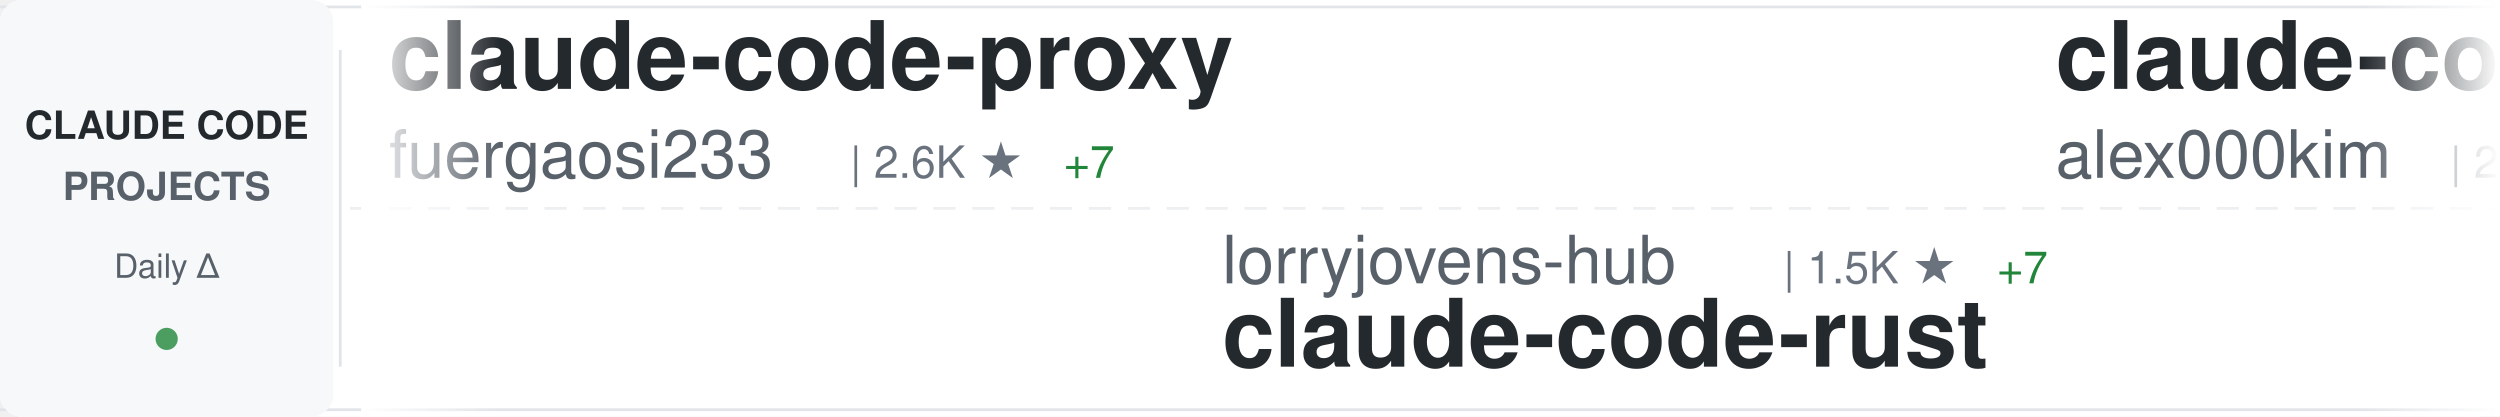
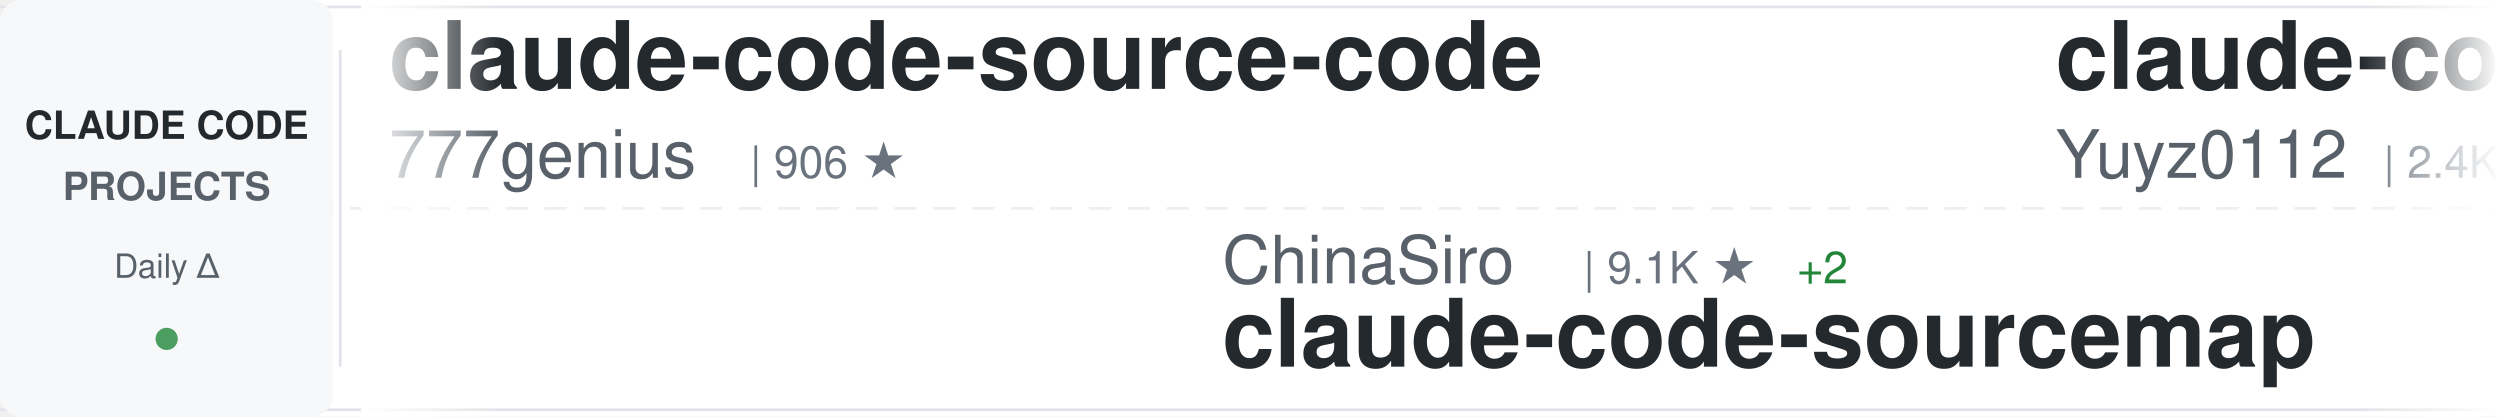
<svg xmlns="http://www.w3.org/2000/svg" width="900" height="150">
  <defs>
    <linearGradient id="awesomeLeftFade" x1="0%" y1="0%" x2="100%" y2="0%">
      <stop offset="0%" style="stop-color:#ffffff;stop-opacity:1" />
      <stop offset="100%" style="stop-color:#ffffff;stop-opacity:0" />
    </linearGradient>
    <linearGradient id="awesomeRightFade" x1="0%" y1="0%" x2="100%" y2="0%">
      <stop offset="0%" style="stop-color:#ffffff;stop-opacity:0" />
      <stop offset="100%" style="stop-color:#ffffff;stop-opacity:1" />
    </linearGradient>
  </defs>
  <rect width="900" height="150" fill="#ffffff" rx="8" />
  <rect x="0" y="2" width="900" height="1" fill="#e1e4e8" />
  <rect x="0" y="147" width="900" height="1" fill="#e1e4e8" />
  <line x1="0" y1="75" x2="900" y2="75" stroke="#e1e4e8" stroke-width="1" stroke-dasharray="8 6" opacity="0.6" />
  <rect x="0" y="0" width="120" height="150" fill="#f6f8fa" rx="8" />
  <text x="60" y="50" font-family="-apple-system, BlinkMacSystemFont, 'Segoe UI', Helvetica, Arial, sans-serif" font-size="14" font-weight="600" fill="#24292e" text-anchor="middle">CLAUDE CODE</text>
  <text x="60" y="72" font-family="-apple-system, BlinkMacSystemFont, 'Segoe UI', Helvetica, Arial, sans-serif" font-size="14" font-weight="600" fill="#586069" text-anchor="middle">PROJECTS</text>
  <text x="60" y="100" font-family="-apple-system, BlinkMacSystemFont, 'Segoe UI', Helvetica, Arial, sans-serif" font-size="12" font-weight="500" fill="#586069" text-anchor="middle">Daily Δ</text>
  <circle cx="60" cy="122" r="4" fill="#22863a" opacity="0.8" />
  <rect x="122" y="18" width="1" height="114" fill="#e1e4e8" />
  <clipPath id="awesomeTickerClip">
    <rect x="130" y="0" width="770" height="150" />
  </clipPath>
  <g clip-path="url(#awesomeTickerClip)">
    <g id="awesomeTickerItems">
      <animateTransform attributeName="transform" attributeType="XML" type="translate" from="0 0" to="-3000 0" dur="54s" repeatCount="indefinite" />
      <g transform="translate(0, 0)">
-         <text x="140" y="32" font-family="-apple-system, BlinkMacSystemFont, 'Segoe UI', Helvetica, Arial, sans-serif" font-size="34" font-weight="600" fill="#24292e">claude-code-proxy</text>
-         <text x="140" y="64" font-family="-apple-system, BlinkMacSystemFont, 'Segoe UI', Helvetica, Arial, sans-serif" font-size="24" font-weight="400" fill="#586069">fuergaosi233</text>
-         <text x="306" y="64" font-family="-apple-system, BlinkMacSystemFont, 'Segoe UI', Helvetica, Arial, sans-serif" font-size="16" font-weight="500" fill="#6a737d">| 2.6K ★</text>
-         <text x="383" y="64" font-family="-apple-system, BlinkMacSystemFont, 'Segoe UI', Helvetica, Arial, sans-serif" font-size="16" font-weight="500" fill="#22863a"> +7</text>
+         <text x="140" y="32" font-family="-apple-system, BlinkMacSystemFont, 'Segoe UI', Helvetica, Arial, sans-serif" font-size="34" font-weight="600" fill="#24292e">claude-code-source-code</text>
+         <text x="140" y="64" font-family="-apple-system, BlinkMacSystemFont, 'Segoe UI', Helvetica, Arial, sans-serif" font-size="24" font-weight="400" fill="#586069">777genius</text>
+         <text x="270" y="64" font-family="-apple-system, BlinkMacSystemFont, 'Segoe UI', Helvetica, Arial, sans-serif" font-size="16" font-weight="500" fill="#6a737d">| 906 ★</text>
      </g>
      <g transform="translate(300, 0)">
-         <text x="140" y="102" font-family="-apple-system, BlinkMacSystemFont, 'Segoe UI', Helvetica, Arial, sans-serif" font-size="24" font-weight="400" fill="#586069">lorryjovens-hub</text>
-         <text x="342" y="102" font-family="-apple-system, BlinkMacSystemFont, 'Segoe UI', Helvetica, Arial, sans-serif" font-size="16" font-weight="500" fill="#6a737d">| 1.5K ★</text>
-         <text x="419" y="102" font-family="-apple-system, BlinkMacSystemFont, 'Segoe UI', Helvetica, Arial, sans-serif" font-size="16" font-weight="500" fill="#22863a"> +7</text>
-         <text x="140" y="132" font-family="-apple-system, BlinkMacSystemFont, 'Segoe UI', Helvetica, Arial, sans-serif" font-size="34" font-weight="600" fill="#24292e">claude-code-rust</text>
+         <text x="140" y="102" font-family="-apple-system, BlinkMacSystemFont, 'Segoe UI', Helvetica, Arial, sans-serif" font-size="24" font-weight="400" fill="#586069">ChinaSiro</text>
+         <text x="270" y="102" font-family="-apple-system, BlinkMacSystemFont, 'Segoe UI', Helvetica, Arial, sans-serif" font-size="16" font-weight="500" fill="#6a737d">| 9.1K ★</text>
+         <text x="347" y="102" font-family="-apple-system, BlinkMacSystemFont, 'Segoe UI', Helvetica, Arial, sans-serif" font-size="16" font-weight="500" fill="#22863a"> +2</text>
+         <text x="140" y="132" font-family="-apple-system, BlinkMacSystemFont, 'Segoe UI', Helvetica, Arial, sans-serif" font-size="34" font-weight="600" fill="#24292e">claude-code-sourcemap</text>
      </g>
      <g transform="translate(600, 0)">
-         <text x="140" y="32" font-family="-apple-system, BlinkMacSystemFont, 'Segoe UI', Helvetica, Arial, sans-serif" font-size="34" font-weight="600" fill="#24292e">claude-code</text>
-         <text x="140" y="64" font-family="-apple-system, BlinkMacSystemFont, 'Segoe UI', Helvetica, Arial, sans-serif" font-size="24" font-weight="400" fill="#586069">alex000kim</text>
-         <text x="282" y="64" font-family="-apple-system, BlinkMacSystemFont, 'Segoe UI', Helvetica, Arial, sans-serif" font-size="16" font-weight="500" fill="#6a737d">| 222 ★</text>
+         <text x="140" y="32" font-family="-apple-system, BlinkMacSystemFont, 'Segoe UI', Helvetica, Arial, sans-serif" font-size="34" font-weight="600" fill="#24292e">claude-code-reverse</text>
+         <text x="140" y="64" font-family="-apple-system, BlinkMacSystemFont, 'Segoe UI', Helvetica, Arial, sans-serif" font-size="24" font-weight="400" fill="#586069">Yuyz0112</text>
+         <text x="258" y="64" font-family="-apple-system, BlinkMacSystemFont, 'Segoe UI', Helvetica, Arial, sans-serif" font-size="16" font-weight="500" fill="#6a737d">| 2.4K ★</text>
      </g>
      <g transform="translate(900, 0)">
-         <text x="140" y="102" font-family="-apple-system, BlinkMacSystemFont, 'Segoe UI', Helvetica, Arial, sans-serif" font-size="24" font-weight="400" fill="#586069">freestylefly</text>
-         <text x="306" y="102" font-family="-apple-system, BlinkMacSystemFont, 'Segoe UI', Helvetica, Arial, sans-serif" font-size="16" font-weight="500" fill="#6a737d">| 124 ★</text>
+         <text x="140" y="102" font-family="-apple-system, BlinkMacSystemFont, 'Segoe UI', Helvetica, Arial, sans-serif" font-size="24" font-weight="400" fill="#586069">LING71671</text>
+         <text x="270" y="102" font-family="-apple-system, BlinkMacSystemFont, 'Segoe UI', Helvetica, Arial, sans-serif" font-size="16" font-weight="500" fill="#6a737d">| 806 ★</text>
+         <text x="338" y="102" font-family="-apple-system, BlinkMacSystemFont, 'Segoe UI', Helvetica, Arial, sans-serif" font-size="16" font-weight="500" fill="#22863a"> +1</text>
+         <text x="140" y="132" font-family="-apple-system, BlinkMacSystemFont, 'Segoe UI', Helvetica, Arial, sans-serif" font-size="34" font-weight="600" fill="#24292e">Open-ClaudeCode</text>
+       </g>
+       <g transform="translate(1200, 0)">
+         <text x="140" y="32" font-family="-apple-system, BlinkMacSystemFont, 'Segoe UI', Helvetica, Arial, sans-serif" font-size="34" font-weight="600" fill="#24292e">Claude-Code-Usage-Monito...</text>
+         <text x="140" y="64" font-family="-apple-system, BlinkMacSystemFont, 'Segoe UI', Helvetica, Arial, sans-serif" font-size="24" font-weight="400" fill="#586069">Maciek-roboblog</text>
+         <text x="342" y="64" font-family="-apple-system, BlinkMacSystemFont, 'Segoe UI', Helvetica, Arial, sans-serif" font-size="16" font-weight="500" fill="#6a737d">| 7.9K ★</text>
+         <text x="419" y="64" font-family="-apple-system, BlinkMacSystemFont, 'Segoe UI', Helvetica, Arial, sans-serif" font-size="16" font-weight="500" fill="#22863a"> +13</text>
+       </g>
+       <g transform="translate(1500, 0)">
+         <text x="140" y="102" font-family="-apple-system, BlinkMacSystemFont, 'Segoe UI', Helvetica, Arial, sans-serif" font-size="24" font-weight="400" fill="#586069">liuup</text>
+         <text x="222" y="102" font-family="-apple-system, BlinkMacSystemFont, 'Segoe UI', Helvetica, Arial, sans-serif" font-size="16" font-weight="500" fill="#6a737d">| 2.2K ★</text>
+         <text x="299" y="102" font-family="-apple-system, BlinkMacSystemFont, 'Segoe UI', Helvetica, Arial, sans-serif" font-size="16" font-weight="500" fill="#22863a"> +15</text>
+         <text x="140" y="132" font-family="-apple-system, BlinkMacSystemFont, 'Segoe UI', Helvetica, Arial, sans-serif" font-size="34" font-weight="600" fill="#24292e">claude-code-analysis</text>
+       </g>
+       <g transform="translate(1800, 0)">
+         <text x="140" y="32" font-family="-apple-system, BlinkMacSystemFont, 'Segoe UI', Helvetica, Arial, sans-serif" font-size="34" font-weight="600" fill="#24292e">ClaudeCodeAgents</text>
+         <text x="140" y="64" font-family="-apple-system, BlinkMacSystemFont, 'Segoe UI', Helvetica, Arial, sans-serif" font-size="24" font-weight="400" fill="#586069">darcyegb</text>
+         <text x="258" y="64" font-family="-apple-system, BlinkMacSystemFont, 'Segoe UI', Helvetica, Arial, sans-serif" font-size="16" font-weight="500" fill="#6a737d">| 681 ★</text>
+         <text x="326" y="64" font-family="-apple-system, BlinkMacSystemFont, 'Segoe UI', Helvetica, Arial, sans-serif" font-size="16" font-weight="500" fill="#22863a"> +1</text>
+       </g>
+       <g transform="translate(2100, 0)">
+         <text x="140" y="102" font-family="-apple-system, BlinkMacSystemFont, 'Segoe UI', Helvetica, Arial, sans-serif" font-size="24" font-weight="400" fill="#586069">xorespesp</text>
+         <text x="270" y="102" font-family="-apple-system, BlinkMacSystemFont, 'Segoe UI', Helvetica, Arial, sans-serif" font-size="16" font-weight="500" fill="#6a737d">| 222 ★</text>
        <text x="140" y="132" font-family="-apple-system, BlinkMacSystemFont, 'Segoe UI', Helvetica, Arial, sans-serif" font-size="34" font-weight="600" fill="#24292e">claude-code</text>
      </g>
-       <g transform="translate(1200, 0)">
-         <text x="140" y="32" font-family="-apple-system, BlinkMacSystemFont, 'Segoe UI', Helvetica, Arial, sans-serif" font-size="34" font-weight="600" fill="#24292e">claude-code</text>
-         <text x="140" y="64" font-family="-apple-system, BlinkMacSystemFont, 'Segoe UI', Helvetica, Arial, sans-serif" font-size="24" font-weight="400" fill="#586069">chiragjoshi12</text>
-         <text x="318" y="64" font-family="-apple-system, BlinkMacSystemFont, 'Segoe UI', Helvetica, Arial, sans-serif" font-size="16" font-weight="500" fill="#6a737d">| 195 ★</text>
-         <text x="386" y="64" font-family="-apple-system, BlinkMacSystemFont, 'Segoe UI', Helvetica, Arial, sans-serif" font-size="16" font-weight="500" fill="#22863a"> +1</text>
-       </g>
-       <g transform="translate(1500, 0)">
-         <text x="140" y="102" font-family="-apple-system, BlinkMacSystemFont, 'Segoe UI', Helvetica, Arial, sans-serif" font-size="24" font-weight="400" fill="#586069">Cranot</text>
-         <text x="234" y="102" font-family="-apple-system, BlinkMacSystemFont, 'Segoe UI', Helvetica, Arial, sans-serif" font-size="16" font-weight="500" fill="#6a737d">| 2.6K ★</text>
-         <text x="311" y="102" font-family="-apple-system, BlinkMacSystemFont, 'Segoe UI', Helvetica, Arial, sans-serif" font-size="16" font-weight="500" fill="#22863a"> +2</text>
-         <text x="140" y="132" font-family="-apple-system, BlinkMacSystemFont, 'Segoe UI', Helvetica, Arial, sans-serif" font-size="34" font-weight="600" fill="#24292e">claude-code-guide</text>
-       </g>
-       <g transform="translate(1800, 0)">
-         <text x="140" y="32" font-family="-apple-system, BlinkMacSystemFont, 'Segoe UI', Helvetica, Arial, sans-serif" font-size="34" font-weight="600" fill="#24292e">claude-code-security-rev...</text>
-         <text x="140" y="64" font-family="-apple-system, BlinkMacSystemFont, 'Segoe UI', Helvetica, Arial, sans-serif" font-size="24" font-weight="400" fill="#586069">anthropics</text>
-         <text x="282" y="64" font-family="-apple-system, BlinkMacSystemFont, 'Segoe UI', Helvetica, Arial, sans-serif" font-size="16" font-weight="500" fill="#6a737d">| 4.5K ★</text>
-         <text x="359" y="64" font-family="-apple-system, BlinkMacSystemFont, 'Segoe UI', Helvetica, Arial, sans-serif" font-size="16" font-weight="500" fill="#22863a"> +10</text>
-       </g>
-       <g transform="translate(2100, 0)">
-         <text x="140" y="102" font-family="-apple-system, BlinkMacSystemFont, 'Segoe UI', Helvetica, Arial, sans-serif" font-size="24" font-weight="400" fill="#586069">huangserva</text>
-         <text x="282" y="102" font-family="-apple-system, BlinkMacSystemFont, 'Segoe UI', Helvetica, Arial, sans-serif" font-size="16" font-weight="500" fill="#6a737d">| 571 ★</text>
-         <text x="140" y="132" font-family="-apple-system, BlinkMacSystemFont, 'Segoe UI', Helvetica, Arial, sans-serif" font-size="34" font-weight="600" fill="#24292e">claude-code-cli</text>
-       </g>
      <g transform="translate(2400, 0)">
-         <text x="140" y="32" font-family="-apple-system, BlinkMacSystemFont, 'Segoe UI', Helvetica, Arial, sans-serif" font-size="34" font-weight="600" fill="#24292e">awesome-claude-code-tool...</text>
-         <text x="140" y="64" font-family="-apple-system, BlinkMacSystemFont, 'Segoe UI', Helvetica, Arial, sans-serif" font-size="24" font-weight="400" fill="#586069">rohitg00</text>
-         <text x="258" y="64" font-family="-apple-system, BlinkMacSystemFont, 'Segoe UI', Helvetica, Arial, sans-serif" font-size="16" font-weight="500" fill="#6a737d">| 1.5K ★</text>
-         <text x="335" y="64" font-family="-apple-system, BlinkMacSystemFont, 'Segoe UI', Helvetica, Arial, sans-serif" font-size="16" font-weight="500" fill="#22863a"> +10</text>
+         <text x="140" y="32" font-family="-apple-system, BlinkMacSystemFont, 'Segoe UI', Helvetica, Arial, sans-serif" font-size="34" font-weight="600" fill="#24292e">everything-claude-code</text>
+         <text x="140" y="64" font-family="-apple-system, BlinkMacSystemFont, 'Segoe UI', Helvetica, Arial, sans-serif" font-size="24" font-weight="400" fill="#586069">affaan-m</text>
+         <text x="258" y="64" font-family="-apple-system, BlinkMacSystemFont, 'Segoe UI', Helvetica, Arial, sans-serif" font-size="16" font-weight="500" fill="#6a737d">| 173.3K ★</text>
+         <text x="353" y="64" font-family="-apple-system, BlinkMacSystemFont, 'Segoe UI', Helvetica, Arial, sans-serif" font-size="16" font-weight="500" fill="#22863a"> +647</text>
      </g>
      <g transform="translate(2700, 0)">
-         <text x="140" y="102" font-family="-apple-system, BlinkMacSystemFont, 'Segoe UI', Helvetica, Arial, sans-serif" font-size="24" font-weight="400" fill="#586069">isboyjc</text>
-         <text x="246" y="102" font-family="-apple-system, BlinkMacSystemFont, 'Segoe UI', Helvetica, Arial, sans-serif" font-size="16" font-weight="500" fill="#6a737d">| 156 ★</text>
-         <text x="140" y="132" font-family="-apple-system, BlinkMacSystemFont, 'Segoe UI', Helvetica, Arial, sans-serif" font-size="34" font-weight="600" fill="#24292e">claude-code</text>
+         <text x="140" y="102" font-family="-apple-system, BlinkMacSystemFont, 'Segoe UI', Helvetica, Arial, sans-serif" font-size="24" font-weight="400" fill="#586069">siteboon</text>
+         <text x="258" y="102" font-family="-apple-system, BlinkMacSystemFont, 'Segoe UI', Helvetica, Arial, sans-serif" font-size="16" font-weight="500" fill="#6a737d">| 10.5K ★</text>
+         <text x="344" y="102" font-family="-apple-system, BlinkMacSystemFont, 'Segoe UI', Helvetica, Arial, sans-serif" font-size="16" font-weight="500" fill="#22863a"> +40</text>
+         <text x="140" y="132" font-family="-apple-system, BlinkMacSystemFont, 'Segoe UI', Helvetica, Arial, sans-serif" font-size="34" font-weight="600" fill="#24292e">claudecodeui</text>
      </g>
      <g transform="translate(3000, 0)">
-         <text x="140" y="32" font-family="-apple-system, BlinkMacSystemFont, 'Segoe UI', Helvetica, Arial, sans-serif" font-size="34" font-weight="600" fill="#24292e">claude-code-proxy</text>
-         <text x="140" y="64" font-family="-apple-system, BlinkMacSystemFont, 'Segoe UI', Helvetica, Arial, sans-serif" font-size="24" font-weight="400" fill="#586069">fuergaosi233</text>
-         <text x="306" y="64" font-family="-apple-system, BlinkMacSystemFont, 'Segoe UI', Helvetica, Arial, sans-serif" font-size="16" font-weight="500" fill="#6a737d">| 2.6K ★</text>
-         <text x="383" y="64" font-family="-apple-system, BlinkMacSystemFont, 'Segoe UI', Helvetica, Arial, sans-serif" font-size="16" font-weight="500" fill="#22863a"> +7</text>
+         <text x="140" y="32" font-family="-apple-system, BlinkMacSystemFont, 'Segoe UI', Helvetica, Arial, sans-serif" font-size="34" font-weight="600" fill="#24292e">claude-code-source-code</text>
+         <text x="140" y="64" font-family="-apple-system, BlinkMacSystemFont, 'Segoe UI', Helvetica, Arial, sans-serif" font-size="24" font-weight="400" fill="#586069">777genius</text>
+         <text x="270" y="64" font-family="-apple-system, BlinkMacSystemFont, 'Segoe UI', Helvetica, Arial, sans-serif" font-size="16" font-weight="500" fill="#6a737d">| 906 ★</text>
      </g>
      <g transform="translate(3300, 0)">
-         <text x="140" y="102" font-family="-apple-system, BlinkMacSystemFont, 'Segoe UI', Helvetica, Arial, sans-serif" font-size="24" font-weight="400" fill="#586069">lorryjovens-hub</text>
-         <text x="342" y="102" font-family="-apple-system, BlinkMacSystemFont, 'Segoe UI', Helvetica, Arial, sans-serif" font-size="16" font-weight="500" fill="#6a737d">| 1.5K ★</text>
-         <text x="419" y="102" font-family="-apple-system, BlinkMacSystemFont, 'Segoe UI', Helvetica, Arial, sans-serif" font-size="16" font-weight="500" fill="#22863a"> +7</text>
-         <text x="140" y="132" font-family="-apple-system, BlinkMacSystemFont, 'Segoe UI', Helvetica, Arial, sans-serif" font-size="34" font-weight="600" fill="#24292e">claude-code-rust</text>
+         <text x="140" y="102" font-family="-apple-system, BlinkMacSystemFont, 'Segoe UI', Helvetica, Arial, sans-serif" font-size="24" font-weight="400" fill="#586069">ChinaSiro</text>
+         <text x="270" y="102" font-family="-apple-system, BlinkMacSystemFont, 'Segoe UI', Helvetica, Arial, sans-serif" font-size="16" font-weight="500" fill="#6a737d">| 9.1K ★</text>
+         <text x="347" y="102" font-family="-apple-system, BlinkMacSystemFont, 'Segoe UI', Helvetica, Arial, sans-serif" font-size="16" font-weight="500" fill="#22863a"> +2</text>
+         <text x="140" y="132" font-family="-apple-system, BlinkMacSystemFont, 'Segoe UI', Helvetica, Arial, sans-serif" font-size="34" font-weight="600" fill="#24292e">claude-code-sourcemap</text>
      </g>
      <g transform="translate(3600, 0)">
-         <text x="140" y="32" font-family="-apple-system, BlinkMacSystemFont, 'Segoe UI', Helvetica, Arial, sans-serif" font-size="34" font-weight="600" fill="#24292e">claude-code</text>
-         <text x="140" y="64" font-family="-apple-system, BlinkMacSystemFont, 'Segoe UI', Helvetica, Arial, sans-serif" font-size="24" font-weight="400" fill="#586069">alex000kim</text>
-         <text x="282" y="64" font-family="-apple-system, BlinkMacSystemFont, 'Segoe UI', Helvetica, Arial, sans-serif" font-size="16" font-weight="500" fill="#6a737d">| 222 ★</text>
+         <text x="140" y="32" font-family="-apple-system, BlinkMacSystemFont, 'Segoe UI', Helvetica, Arial, sans-serif" font-size="34" font-weight="600" fill="#24292e">claude-code-reverse</text>
+         <text x="140" y="64" font-family="-apple-system, BlinkMacSystemFont, 'Segoe UI', Helvetica, Arial, sans-serif" font-size="24" font-weight="400" fill="#586069">Yuyz0112</text>
+         <text x="258" y="64" font-family="-apple-system, BlinkMacSystemFont, 'Segoe UI', Helvetica, Arial, sans-serif" font-size="16" font-weight="500" fill="#6a737d">| 2.4K ★</text>
      </g>
      <g transform="translate(3900, 0)">
-         <text x="140" y="102" font-family="-apple-system, BlinkMacSystemFont, 'Segoe UI', Helvetica, Arial, sans-serif" font-size="24" font-weight="400" fill="#586069">freestylefly</text>
-         <text x="306" y="102" font-family="-apple-system, BlinkMacSystemFont, 'Segoe UI', Helvetica, Arial, sans-serif" font-size="16" font-weight="500" fill="#6a737d">| 124 ★</text>
-         <text x="140" y="132" font-family="-apple-system, BlinkMacSystemFont, 'Segoe UI', Helvetica, Arial, sans-serif" font-size="34" font-weight="600" fill="#24292e">claude-code</text>
+         <text x="140" y="102" font-family="-apple-system, BlinkMacSystemFont, 'Segoe UI', Helvetica, Arial, sans-serif" font-size="24" font-weight="400" fill="#586069">LING71671</text>
+         <text x="270" y="102" font-family="-apple-system, BlinkMacSystemFont, 'Segoe UI', Helvetica, Arial, sans-serif" font-size="16" font-weight="500" fill="#6a737d">| 806 ★</text>
+         <text x="338" y="102" font-family="-apple-system, BlinkMacSystemFont, 'Segoe UI', Helvetica, Arial, sans-serif" font-size="16" font-weight="500" fill="#22863a"> +1</text>
+         <text x="140" y="132" font-family="-apple-system, BlinkMacSystemFont, 'Segoe UI', Helvetica, Arial, sans-serif" font-size="34" font-weight="600" fill="#24292e">Open-ClaudeCode</text>
      </g>
    </g>
  </g>
  <rect x="130" y="0" width="50" height="150" fill="url(#awesomeLeftFade)" />
  <rect x="850" y="0" width="50" height="150" fill="url(#awesomeRightFade)" />
</svg>
